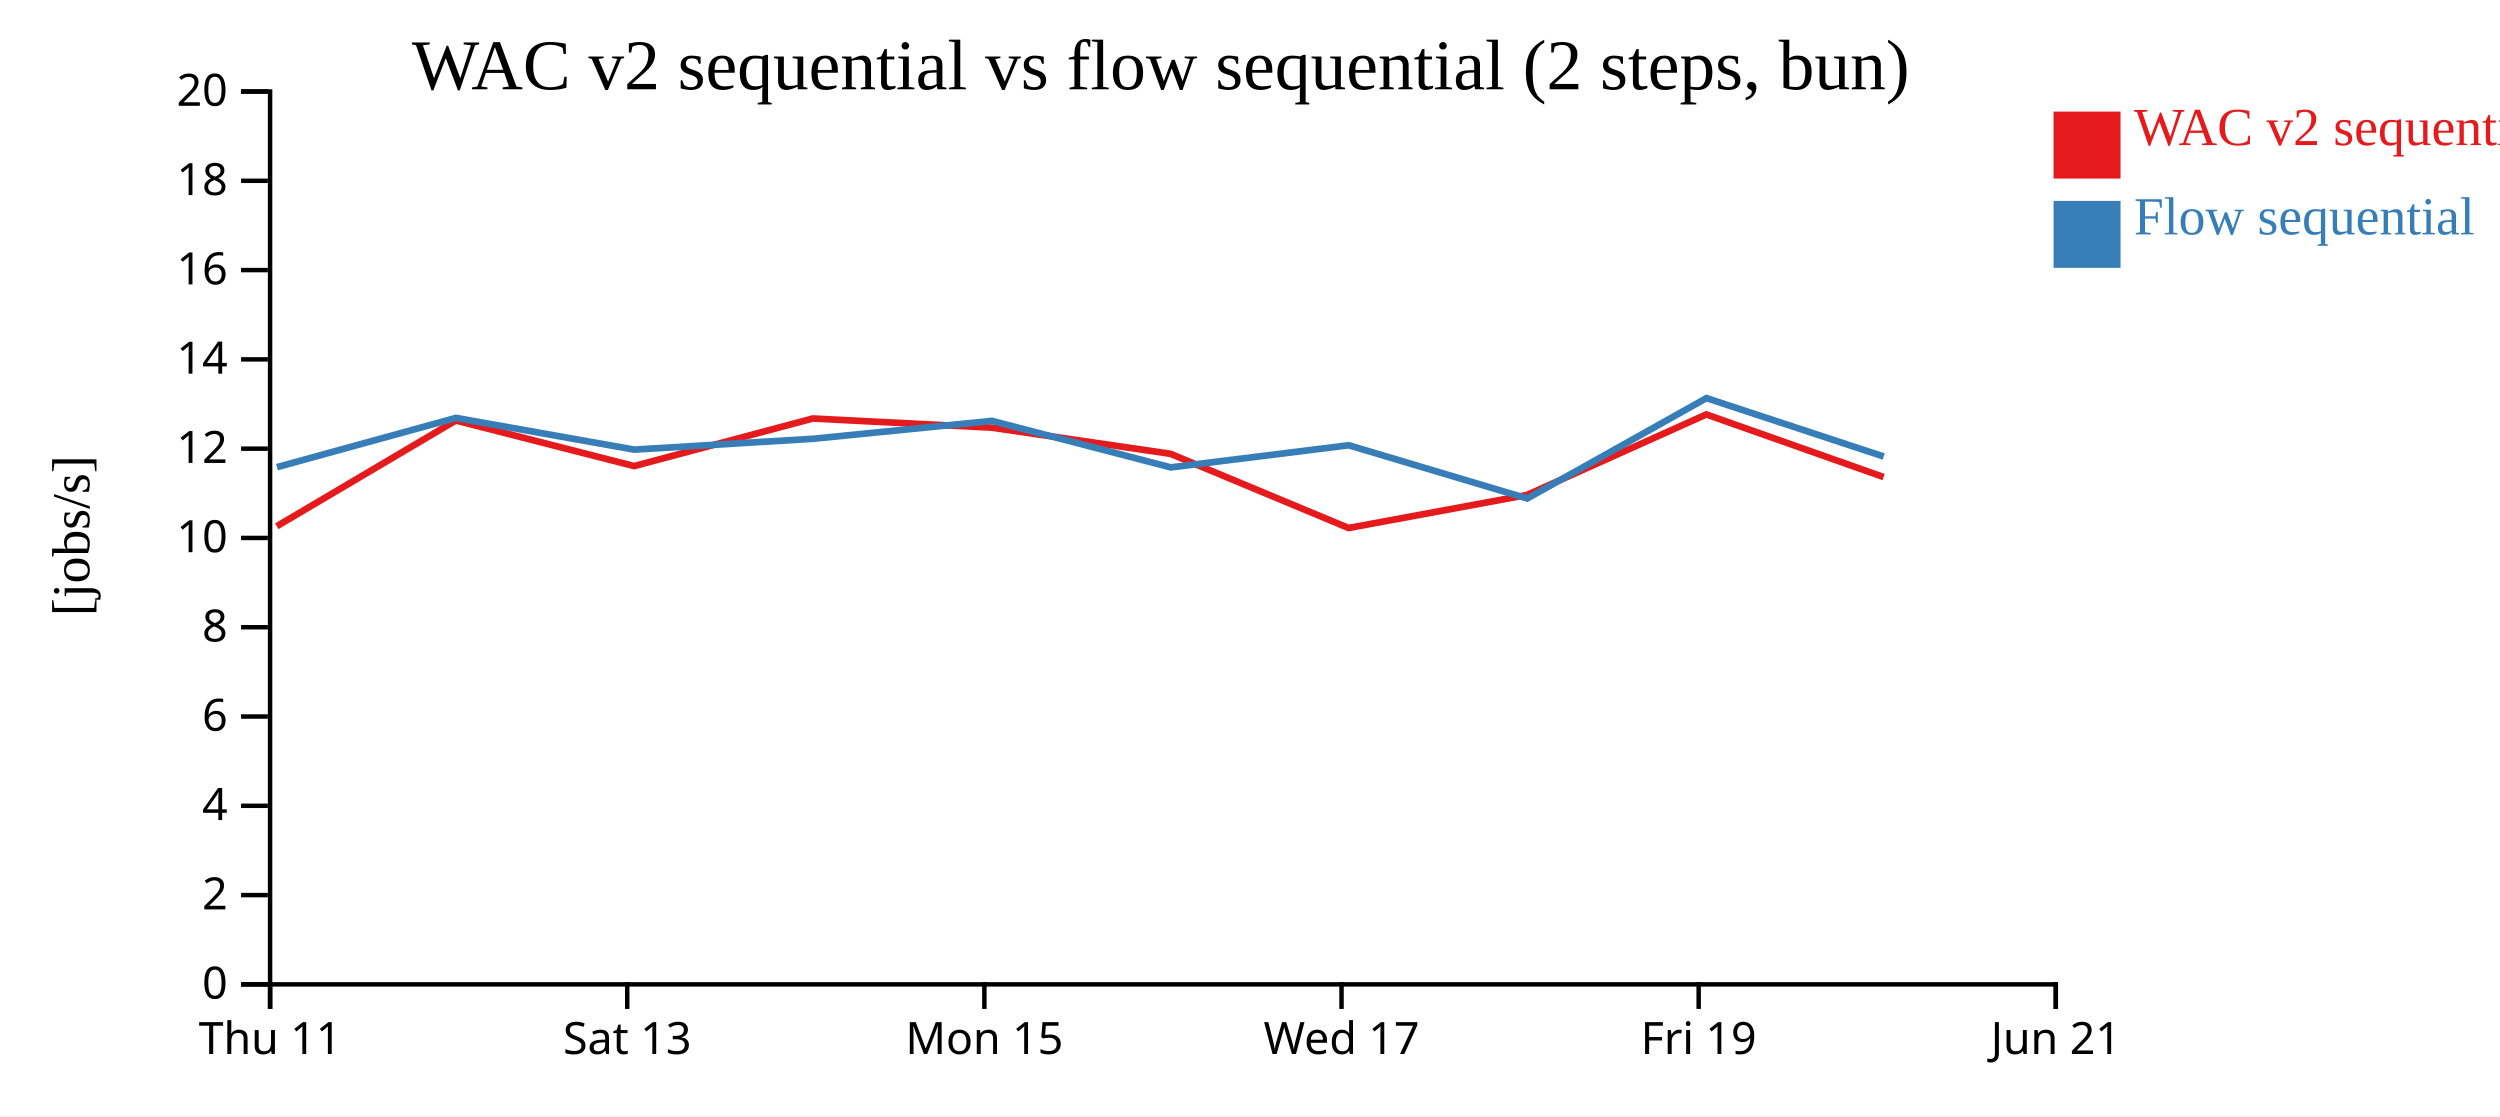
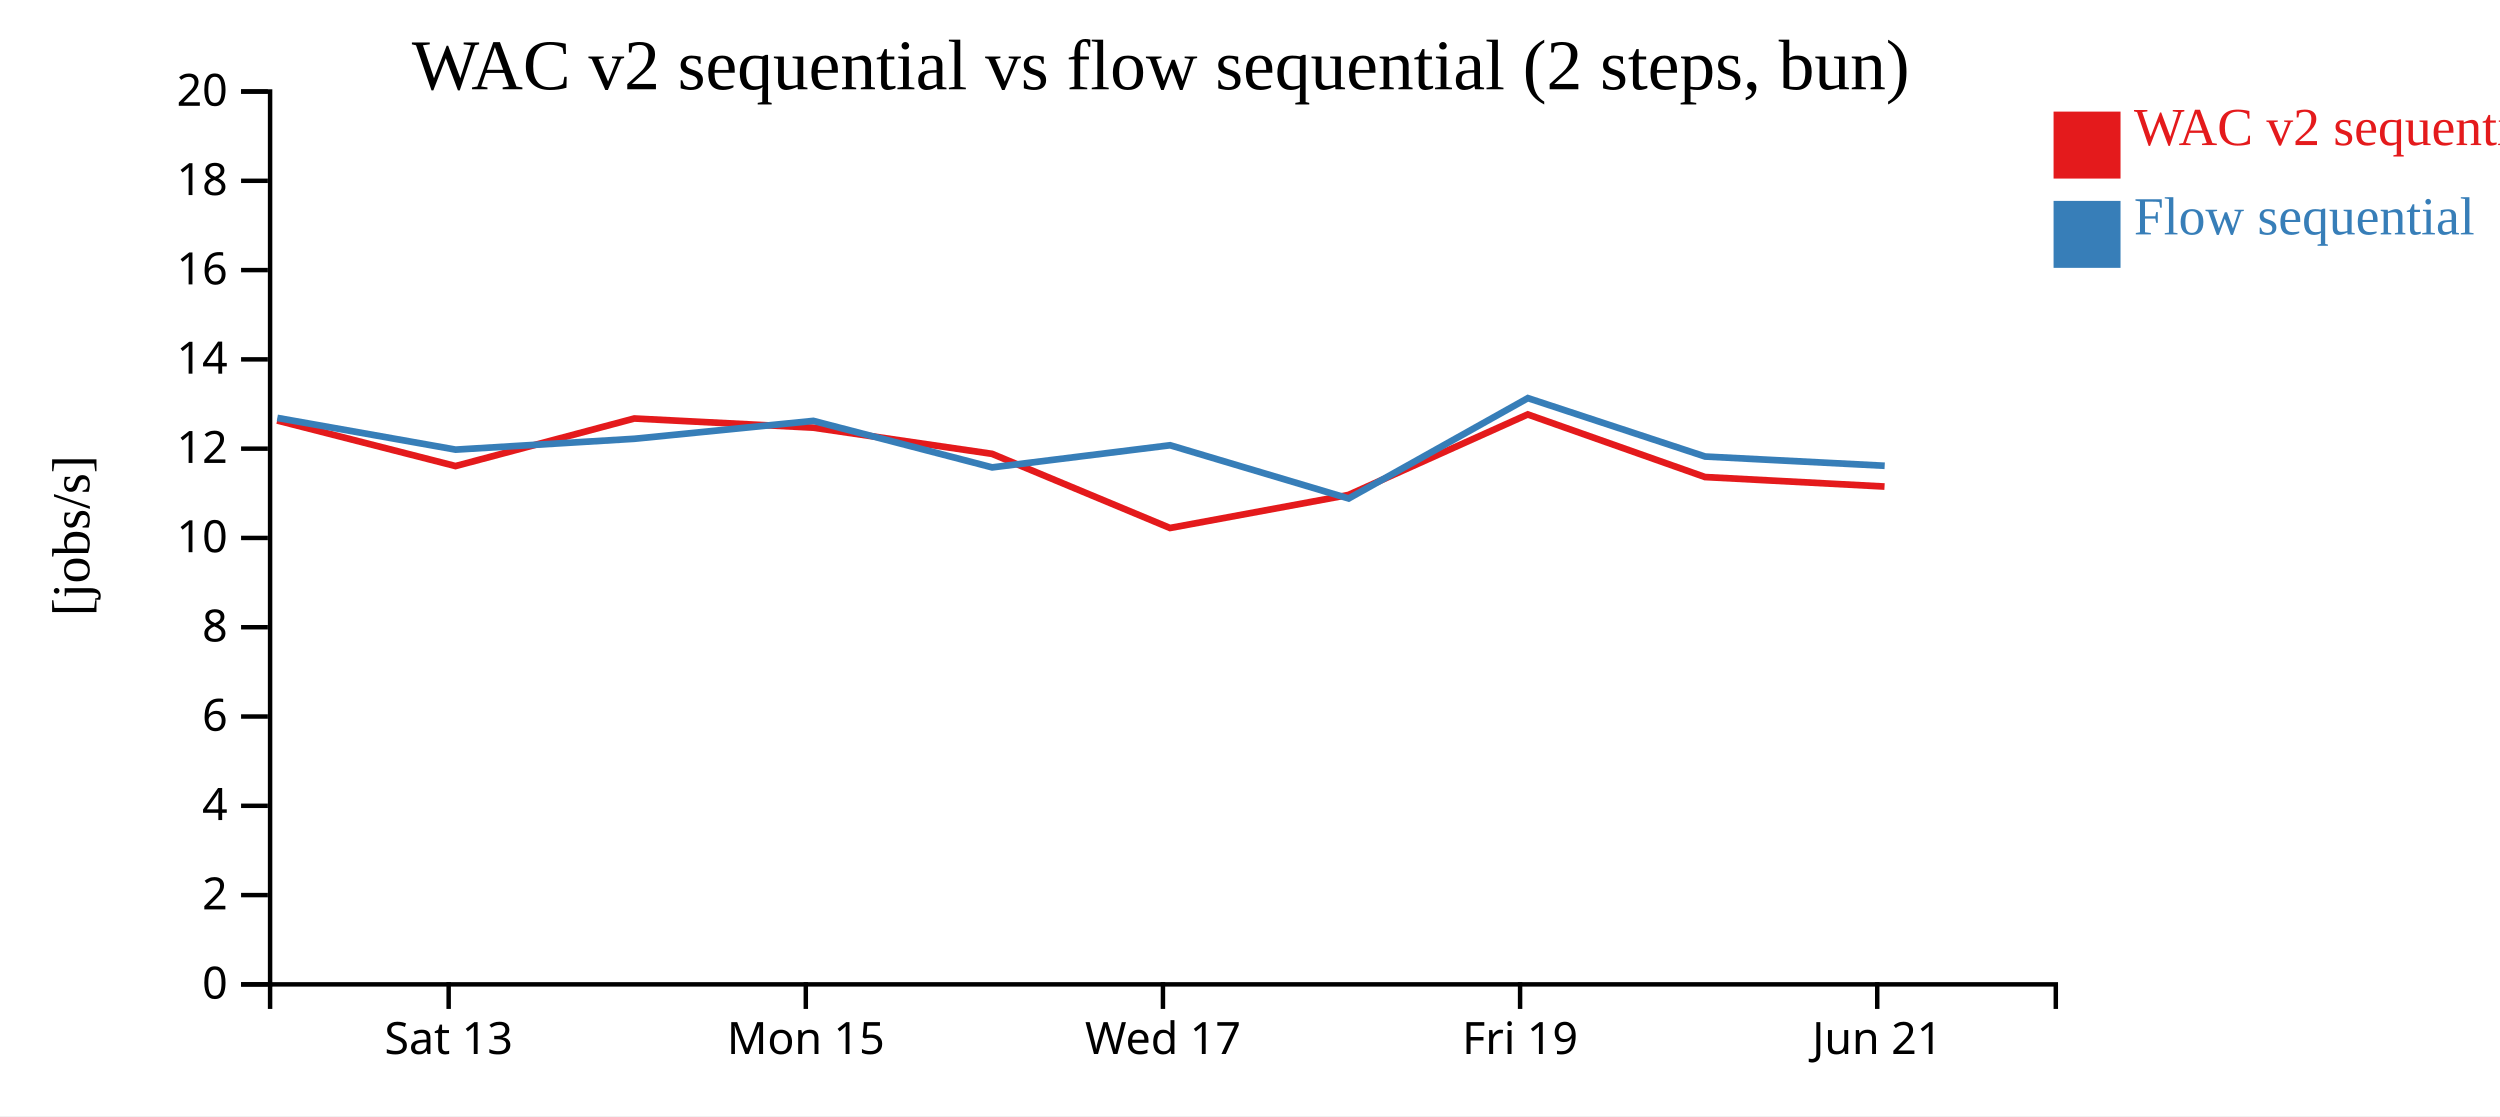
<svg xmlns="http://www.w3.org/2000/svg" width="560" height="250">
  <rect width="100%" height="100%" fill="white" />
  <g transform="translate(60,20)">
    <g transform="translate(0,200)" fill="none" font-size="10" font-family="sans-serif" text-anchor="middle">
      <path class="domain" stroke="currentColor" d="M0.5,6V0.5H400.5V6" />
-       <g class="tick" opacity="1" transform="translate(0.5,0)">
-         <line stroke="currentColor" y2="6" />
-         <text fill="currentColor" y="9" dy="0.71em">Thu 11</text>
-       </g>
-       <g class="tick" opacity="1" transform="translate(80.5,0)">
+       <g class="tick" opacity="1" transform="translate(40.5,0)">
        <line stroke="currentColor" y2="6" />
        <text fill="currentColor" y="9" dy="0.71em">Sat 13</text>
      </g>
-       <g class="tick" opacity="1" transform="translate(160.5,0)">
+       <g class="tick" opacity="1" transform="translate(120.5,0)">
        <line stroke="currentColor" y2="6" />
        <text fill="currentColor" y="9" dy="0.71em">Mon 15</text>
      </g>
-       <g class="tick" opacity="1" transform="translate(240.5,0)">
+       <g class="tick" opacity="1" transform="translate(200.5,0)">
        <line stroke="currentColor" y2="6" />
        <text fill="currentColor" y="9" dy="0.71em">Wed 17</text>
      </g>
-       <g class="tick" opacity="1" transform="translate(320.5,0)">
+       <g class="tick" opacity="1" transform="translate(280.5,0)">
        <line stroke="currentColor" y2="6" />
        <text fill="currentColor" y="9" dy="0.71em">Fri 19</text>
      </g>
-       <g class="tick" opacity="1" transform="translate(400.5,0)">
+       <g class="tick" opacity="1" transform="translate(360.5,0)">
        <line stroke="currentColor" y2="6" />
        <text fill="currentColor" y="9" dy="0.71em">Jun 21</text>
      </g>
    </g>
    <g fill="none" font-size="10" font-family="sans-serif" text-anchor="end">
      <path class="domain" stroke="currentColor" d="M-6,200.5H0.5V0.5H-6" />
      <g class="tick" opacity="1" transform="translate(0,200.5)">
        <line stroke="currentColor" x2="-6" />
        <text fill="currentColor" x="-9" dy="0.32em">0</text>
      </g>
      <g class="tick" opacity="1" transform="translate(0,180.5)">
        <line stroke="currentColor" x2="-6" />
        <text fill="currentColor" x="-9" dy="0.32em">2</text>
      </g>
      <g class="tick" opacity="1" transform="translate(0,160.5)">
        <line stroke="currentColor" x2="-6" />
        <text fill="currentColor" x="-9" dy="0.32em">4</text>
      </g>
      <g class="tick" opacity="1" transform="translate(0,140.5)">
        <line stroke="currentColor" x2="-6" />
        <text fill="currentColor" x="-9" dy="0.32em">6</text>
      </g>
      <g class="tick" opacity="1" transform="translate(0,120.5)">
        <line stroke="currentColor" x2="-6" />
        <text fill="currentColor" x="-9" dy="0.32em">8</text>
      </g>
      <g class="tick" opacity="1" transform="translate(0,100.5)">
        <line stroke="currentColor" x2="-6" />
        <text fill="currentColor" x="-9" dy="0.32em">10</text>
      </g>
      <g class="tick" opacity="1" transform="translate(0,80.5)">
        <line stroke="currentColor" x2="-6" />
        <text fill="currentColor" x="-9" dy="0.32em">12</text>
      </g>
      <g class="tick" opacity="1" transform="translate(0,60.5)">
        <line stroke="currentColor" x2="-6" />
        <text fill="currentColor" x="-9" dy="0.32em">14</text>
      </g>
      <g class="tick" opacity="1" transform="translate(0,40.5)">
        <line stroke="currentColor" x2="-6" />
        <text fill="currentColor" x="-9" dy="0.32em">16</text>
      </g>
      <g class="tick" opacity="1" transform="translate(0,20.5)">
        <line stroke="currentColor" x2="-6" />
        <text fill="currentColor" x="-9" dy="0.32em">18</text>
      </g>
      <g class="tick" opacity="1" transform="translate(0,0.5)">
        <line stroke="currentColor" x2="-6" />
        <text fill="currentColor" x="-9" dy="0.32em">20</text>
      </g>
    </g>
    <text text-anchor="middle" style="font-size: 12px" transform="rotate(-90)" y="-40" x="-100">[jobs/s]</text>
    <text text-anchor="middle" style="font-size: 16px" y="0" x="200">WAC v2 sequential vs flow sequential (2 steps, bun)</text>
-     <path class="line" fill="none" stroke="#e41a1c" stroke-width="1.5" d="M1.999,97.876L42.089,74.189L82.031,84.398L122.082,73.744L162.149,75.795L202.213,81.662L242.075,98.271L282.056,90.868L322.214,72.832L361.921,86.857" />
-     <path class="line" fill="none" stroke="#377eb8" stroke-width="1.5" d="M2.038,84.644L42.121,73.61L82.066,80.719L122.115,78.286L162.182,74.277L202.247,84.697L242.112,79.738L282.094,91.662L322.245,69.178L361.957,82.264" />
+     <path class="line" fill="none" stroke="#e41a1c" stroke-width="1.5" d="M2.089,74.189L42.031,84.398L82.082,73.744L122.149,75.795L162.213,81.662L202.075,98.271L242.056,90.868L282.214,72.832L321.921,86.857L362.136,88.988" />
+     <path class="line" fill="none" stroke="#377eb8" stroke-width="1.5" d="M2.121,73.61L42.066,80.719L82.115,78.286L122.182,74.277L162.247,84.697L202.112,79.738L242.094,91.662L282.245,69.178L321.957,82.264L362.171,84.334" />
    <rect class="dot" x="400" y="5" width="15" height="15" style="fill: #e41a1c;" />
    <rect class="dot" x="400" y="25" width="15" height="15" style="fill: #377eb8;" />
    <text class="label" x="418" y="12.5" style="fill: #e41a1c; alignment-baseline: middle;" text-anchor="left">WAC v2 sequential</text>
    <text class="label" x="418" y="32.5" style="fill: #377eb8; alignment-baseline: middle;" text-anchor="left">Flow sequential</text>
  </g>
</svg>
